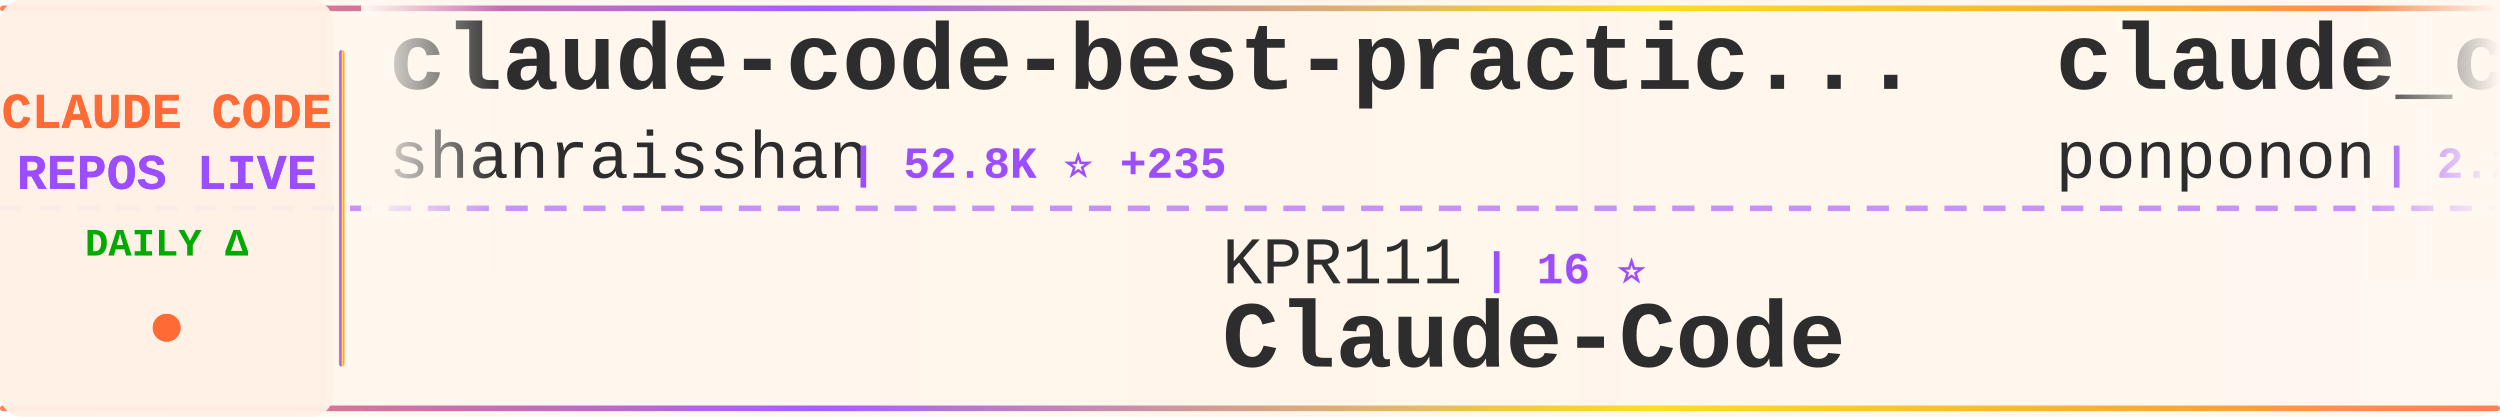
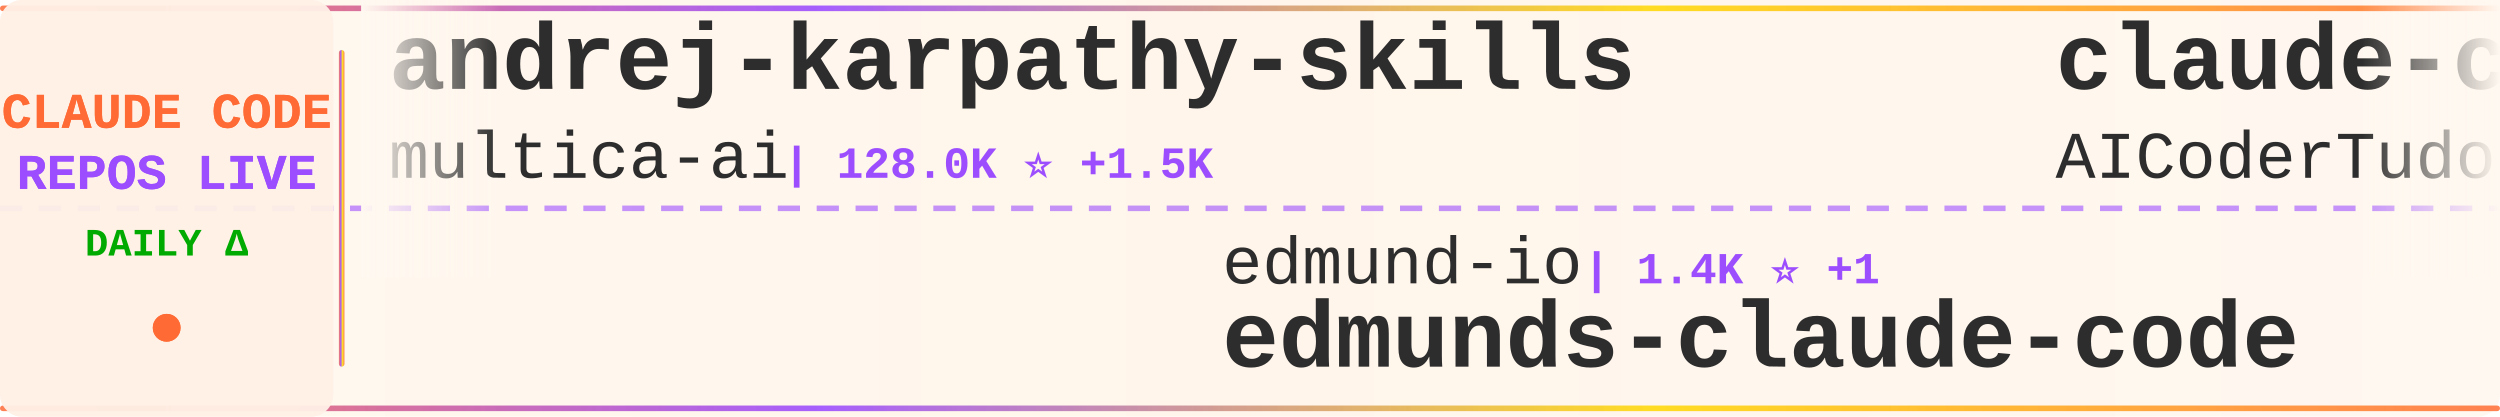
<svg xmlns="http://www.w3.org/2000/svg" width="900" height="150">
  <defs>
    <linearGradient id="tickerBg" x1="0%" y1="0%" x2="100%" y2="0%">
      <stop offset="0%" style="stop-color:#fff8f0;stop-opacity:0.98" />
      <stop offset="50%" style="stop-color:#fff5eb;stop-opacity:1" />
      <stop offset="100%" style="stop-color:#fff8f0;stop-opacity:0.98" />
    </linearGradient>
    <linearGradient id="borderGrad" x1="0%" y1="0%" x2="100%" y2="0%">
      <stop offset="0%" style="stop-color:#FF6B35;stop-opacity:0.85">
        <animate attributeName="stop-opacity" values="0.85;1;0.85" dur="2s" repeatCount="indefinite" />
      </stop>
      <stop offset="33%" style="stop-color:#9C4EFF;stop-opacity:0.9">
        <animate attributeName="stop-opacity" values="0.9;1;0.9" dur="2.2s" repeatCount="indefinite" />
      </stop>
      <stop offset="66%" style="stop-color:#FFD700;stop-opacity:0.85">
        <animate attributeName="stop-opacity" values="0.85;1;0.85" dur="1.8s" repeatCount="indefinite" />
      </stop>
      <stop offset="100%" style="stop-color:#FF6B35;stop-opacity:0.85">
        <animate attributeName="stop-opacity" values="0.85;1;0.85" dur="2s" repeatCount="indefinite" />
      </stop>
    </linearGradient>
    <filter id="textGlow">
      <feGaussianBlur stdDeviation="0.15" result="coloredBlur" />
      <feMerge>
        <feMergeNode in="coloredBlur" />
        <feMergeNode in="SourceGraphic" />
      </feMerge>
    </filter>
    <filter id="metricGlow">
      <feGaussianBlur stdDeviation="0.2" result="coloredBlur" />
      <feMerge>
        <feMergeNode in="coloredBlur" />
        <feMergeNode in="SourceGraphic" />
      </feMerge>
    </filter>
    <linearGradient id="leftFade" x1="0%" y1="0%" x2="100%" y2="0%">
      <stop offset="0%" style="stop-color:#fff8f0;stop-opacity:1" />
      <stop offset="100%" style="stop-color:#fff8f0;stop-opacity:0" />
    </linearGradient>
    <linearGradient id="rightFade" x1="0%" y1="0%" x2="100%" y2="0%">
      <stop offset="0%" style="stop-color:#fff8f0;stop-opacity:0" />
      <stop offset="100%" style="stop-color:#fff8f0;stop-opacity:1" />
    </linearGradient>
  </defs>
  <rect width="900" height="150" fill="url(#tickerBg)" rx="8" />
  <rect x="0" y="2" width="900" height="2" fill="url(#borderGrad)" rx="1" />
  <rect x="0" y="146" width="900" height="2" fill="url(#borderGrad)" rx="1" />
  <line x1="0" y1="75" x2="900" y2="75" stroke="#9C4EFF" stroke-width="2" stroke-dasharray="8 6" opacity="0.6" />
  <rect x="0" y="0" width="120" height="150" fill="#fff0e6" opacity="0.95" rx="8" />
  <text x="60" y="46" font-family="'Courier New', monospace" font-size="18" font-weight="bold" fill="#FF6B35" text-anchor="middle" filter="url(#textGlow)">
    CLAUDE CODE
  </text>
  <text x="60" y="68" font-family="'Courier New', monospace" font-size="18" font-weight="bold" fill="#9C4EFF" text-anchor="middle" filter="url(#textGlow)">
    REPOS LIVE
  </text>
  <text x="60" y="92" font-family="'Courier New', monospace" font-size="14" font-weight="bold" fill="#00aa00" text-anchor="middle">
    DAILY Δ
  </text>
  <circle cx="60" cy="118" r="5" fill="#FF6B35" filter="url(#metricGlow)">
    <animate attributeName="r" values="4;6;4" dur="1.5s" repeatCount="indefinite" />
    <animate attributeName="opacity" values="0.6;1;0.6" dur="1.5s" repeatCount="indefinite" />
  </circle>
  <rect x="122" y="18" width="2" height="114" fill="url(#borderGrad)" rx="1" />
  <clipPath id="tickerClip">
    <rect x="130" y="0" width="770" height="150" />
  </clipPath>
  <g clip-path="url(#tickerClip)">
    <g id="tickerItems">
      <animateTransform attributeName="transform" attributeType="XML" type="translate" from="0 0" to="-3000 0" dur="54s" repeatCount="indefinite" />
      <g transform="translate(0, 0)">
-         <text x="140" y="32" font-family="'Courier New', monospace" font-size="34" font-weight="bold" fill="#2d2d2d">claude-code-best-practic...</text>
-         <text x="140" y="64" font-family="'Courier New', monospace" font-size="24" font-weight="normal" fill="#2d2d2d" opacity="1.0">shanraisshan</text>
-         <text x="306" y="64" font-family="'Courier New', monospace" font-size="16" font-weight="bold" fill="#9C4EFF"> | 52.8K ⭐ +235</text>
+         <text x="140" y="32" font-family="'Courier New', monospace" font-size="34" font-weight="bold" fill="#2d2d2d">andrej-karpathy-skills</text>
+         <text x="140" y="64" font-family="'Courier New', monospace" font-size="24" font-weight="normal" fill="#2d2d2d" opacity="1.0">multica-ai</text>
+         <text x="282" y="64" font-family="'Courier New', monospace" font-size="16" font-weight="bold" fill="#9C4EFF"> | 128.0K ⭐ +1.5K</text>
      </g>
      <g transform="translate(300, 0)">
-         <text x="140" y="102" font-family="'Courier New', monospace" font-size="24" font-weight="normal" fill="#2d2d2d" opacity="1.0">KPR111</text>
-         <text x="234" y="102" font-family="'Courier New', monospace" font-size="16" font-weight="bold" fill="#9C4EFF"> | 16 ⭐</text>
-         <text x="140" y="132" font-family="'Courier New', monospace" font-size="34" font-weight="bold" fill="#2d2d2d">Claude-Code</text>
+         <text x="140" y="102" font-family="'Courier New', monospace" font-size="24" font-weight="normal" fill="#2d2d2d" opacity="1.0">edmund-io</text>
+         <text x="270" y="102" font-family="'Courier New', monospace" font-size="16" font-weight="bold" fill="#9C4EFF"> | 1.4K ⭐ +1</text>
+         <text x="140" y="132" font-family="'Courier New', monospace" font-size="34" font-weight="bold" fill="#2d2d2d">edmunds-claude-code</text>
      </g>
      <g transform="translate(600, 0)">
-         <text x="140" y="32" font-family="'Courier New', monospace" font-size="34" font-weight="bold" fill="#2d2d2d">claude_code_src</text>
-         <text x="140" y="64" font-family="'Courier New', monospace" font-size="24" font-weight="normal" fill="#2d2d2d" opacity="1.0">ponponon</text>
-         <text x="258" y="64" font-family="'Courier New', monospace" font-size="16" font-weight="bold" fill="#9C4EFF"> | 2.2K ⭐ +1</text>
+         <text x="140" y="32" font-family="'Courier New', monospace" font-size="34" font-weight="bold" fill="#2d2d2d">claude-code-tudou</text>
+         <text x="140" y="64" font-family="'Courier New', monospace" font-size="24" font-weight="normal" fill="#2d2d2d" opacity="1.0">AICoderTudou</text>
+         <text x="306" y="64" font-family="'Courier New', monospace" font-size="16" font-weight="bold" fill="#9C4EFF"> | 500 ⭐ +1</text>
      </g>
      <g transform="translate(900, 0)">
-         <text x="140" y="102" font-family="'Courier New', monospace" font-size="24" font-weight="normal" fill="#2d2d2d" opacity="1.0">sickn33</text>
-         <text x="246" y="102" font-family="'Courier New', monospace" font-size="16" font-weight="bold" fill="#9C4EFF"> | 37.4K ⭐ +148</text>
-         <text x="140" y="132" font-family="'Courier New', monospace" font-size="34" font-weight="bold" fill="#2d2d2d">antigravity-awesome-skil...</text>
+         <text x="140" y="102" font-family="'Courier New', monospace" font-size="24" font-weight="normal" fill="#2d2d2d" opacity="1.0">chauncygu</text>
+         <text x="270" y="102" font-family="'Courier New', monospace" font-size="16" font-weight="bold" fill="#9C4EFF"> | 2.4K ⭐ +15</text>
+         <text x="140" y="132" font-family="'Courier New', monospace" font-size="34" font-weight="bold" fill="#2d2d2d">collection-claude-code-s...</text>
      </g>
      <g transform="translate(1200, 0)">
-         <text x="140" y="32" font-family="'Courier New', monospace" font-size="34" font-weight="bold" fill="#2d2d2d">my-claude-code-setup</text>
-         <text x="140" y="64" font-family="'Courier New', monospace" font-size="24" font-weight="normal" fill="#2d2d2d" opacity="1.0">centminmod</text>
-         <text x="282" y="64" font-family="'Courier New', monospace" font-size="16" font-weight="bold" fill="#9C4EFF"> | 2.3K ⭐ +5</text>
+         <text x="140" y="32" font-family="'Courier New', monospace" font-size="34" font-weight="bold" fill="#2d2d2d">claude-code-source</text>
+         <text x="140" y="64" font-family="'Courier New', monospace" font-size="24" font-weight="normal" fill="#2d2d2d" opacity="1.0">JrCx7scC</text>
+         <text x="258" y="64" font-family="'Courier New', monospace" font-size="16" font-weight="bold" fill="#9C4EFF"> | 367 ⭐</text>
      </g>
      <g transform="translate(1500, 0)">
-         <text x="140" y="102" font-family="'Courier New', monospace" font-size="24" font-weight="normal" fill="#2d2d2d" opacity="1.0">multica-ai</text>
-         <text x="282" y="102" font-family="'Courier New', monospace" font-size="16" font-weight="bold" fill="#9C4EFF"> | 127.8K ⭐ +1.6K</text>
-         <text x="140" y="132" font-family="'Courier New', monospace" font-size="34" font-weight="bold" fill="#2d2d2d">andrej-karpathy-skills</text>
+         <text x="140" y="102" font-family="'Courier New', monospace" font-size="24" font-weight="normal" fill="#2d2d2d" opacity="1.0">Yeachan-Heo</text>
+         <text x="294" y="102" font-family="'Courier New', monospace" font-size="16" font-weight="bold" fill="#9C4EFF"> | 33.7K ⭐ +151</text>
+         <text x="140" y="132" font-family="'Courier New', monospace" font-size="34" font-weight="bold" fill="#2d2d2d">oh-my-claudecode</text>
      </g>
      <g transform="translate(1800, 0)">
-         <text x="140" y="32" font-family="'Courier New', monospace" font-size="34" font-weight="bold" fill="#2d2d2d">claude-code-local</text>
-         <text x="140" y="64" font-family="'Courier New', monospace" font-size="24" font-weight="normal" fill="#2d2d2d" opacity="1.0">nicedreamzapp</text>
-         <text x="318" y="64" font-family="'Courier New', monospace" font-size="16" font-weight="bold" fill="#9C4EFF"> | 2.6K ⭐ +14</text>
+         <text x="140" y="32" font-family="'Courier New', monospace" font-size="34" font-weight="bold" fill="#2d2d2d">ClaudeCodeAgents</text>
+         <text x="140" y="64" font-family="'Courier New', monospace" font-size="24" font-weight="normal" fill="#2d2d2d" opacity="1.0">darcyegb</text>
+         <text x="258" y="64" font-family="'Courier New', monospace" font-size="16" font-weight="bold" fill="#9C4EFF"> | 690 ⭐ +1</text>
      </g>
      <g transform="translate(2100, 0)">
-         <text x="140" y="102" font-family="'Courier New', monospace" font-size="24" font-weight="normal" fill="#2d2d2d" opacity="1.0">SeemSeam</text>
-         <text x="258" y="102" font-family="'Courier New', monospace" font-size="16" font-weight="bold" fill="#9C4EFF"> | 2.6K ⭐ +15</text>
-         <text x="140" y="132" font-family="'Courier New', monospace" font-size="34" font-weight="bold" fill="#2d2d2d">claude_codex_bridge</text>
+         <text x="140" y="102" font-family="'Courier New', monospace" font-size="24" font-weight="normal" fill="#2d2d2d" opacity="1.0">pedrohcgs</text>
+         <text x="270" y="102" font-family="'Courier New', monospace" font-size="16" font-weight="bold" fill="#9C4EFF"> | 1.1K ⭐ +4</text>
+         <text x="140" y="132" font-family="'Courier New', monospace" font-size="34" font-weight="bold" fill="#2d2d2d">claude-code-my-workflow</text>
      </g>
      <g transform="translate(2400, 0)">
-         <text x="140" y="32" font-family="'Courier New', monospace" font-size="34" font-weight="bold" fill="#2d2d2d">claude-code-book</text>
-         <text x="140" y="64" font-family="'Courier New', monospace" font-size="24" font-weight="normal" fill="#2d2d2d" opacity="1.0">lintsinghua</text>
-         <text x="294" y="64" font-family="'Courier New', monospace" font-size="16" font-weight="bold" fill="#9C4EFF"> | 3.2K ⭐ +31</text>
+         <text x="140" y="32" font-family="'Courier New', monospace" font-size="34" font-weight="bold" fill="#2d2d2d">claude-code-tips</text>
+         <text x="140" y="64" font-family="'Courier New', monospace" font-size="24" font-weight="normal" fill="#2d2d2d" opacity="1.0">ykdojo</text>
+         <text x="234" y="64" font-family="'Courier New', monospace" font-size="16" font-weight="bold" fill="#9C4EFF"> | 8.2K ⭐ +18</text>
      </g>
      <g transform="translate(2700, 0)">
-         <text x="140" y="102" font-family="'Courier New', monospace" font-size="24" font-weight="normal" fill="#2d2d2d" opacity="1.0">ChrisWiles</text>
-         <text x="282" y="102" font-family="'Courier New', monospace" font-size="16" font-weight="bold" fill="#9C4EFF"> | 5.9K ⭐ +8</text>
-         <text x="140" y="132" font-family="'Courier New', monospace" font-size="34" font-weight="bold" fill="#2d2d2d">claude-code-showcase</text>
+         <text x="140" y="102" font-family="'Courier New', monospace" font-size="24" font-weight="normal" fill="#2d2d2d" opacity="1.0">777genius</text>
+         <text x="270" y="102" font-family="'Courier New', monospace" font-size="16" font-weight="bold" fill="#9C4EFF"> | 911 ⭐</text>
+         <text x="140" y="132" font-family="'Courier New', monospace" font-size="34" font-weight="bold" fill="#2d2d2d">claude-code-source-code</text>
      </g>
      <g transform="translate(3000, 0)">
-         <text x="140" y="32" font-family="'Courier New', monospace" font-size="34" font-weight="bold" fill="#2d2d2d">claude-code-best-practic...</text>
-         <text x="140" y="64" font-family="'Courier New', monospace" font-size="24" font-weight="normal" fill="#2d2d2d" opacity="1.0">shanraisshan</text>
-         <text x="306" y="64" font-family="'Courier New', monospace" font-size="16" font-weight="bold" fill="#9C4EFF"> | 52.8K ⭐ +235</text>
+         <text x="140" y="32" font-family="'Courier New', monospace" font-size="34" font-weight="bold" fill="#2d2d2d">andrej-karpathy-skills</text>
+         <text x="140" y="64" font-family="'Courier New', monospace" font-size="24" font-weight="normal" fill="#2d2d2d" opacity="1.0">multica-ai</text>
+         <text x="282" y="64" font-family="'Courier New', monospace" font-size="16" font-weight="bold" fill="#9C4EFF"> | 128.0K ⭐ +1.5K</text>
      </g>
      <g transform="translate(3300, 0)">
-         <text x="140" y="102" font-family="'Courier New', monospace" font-size="24" font-weight="normal" fill="#2d2d2d" opacity="1.0">KPR111</text>
-         <text x="234" y="102" font-family="'Courier New', monospace" font-size="16" font-weight="bold" fill="#9C4EFF"> | 16 ⭐</text>
-         <text x="140" y="132" font-family="'Courier New', monospace" font-size="34" font-weight="bold" fill="#2d2d2d">Claude-Code</text>
+         <text x="140" y="102" font-family="'Courier New', monospace" font-size="24" font-weight="normal" fill="#2d2d2d" opacity="1.0">edmund-io</text>
+         <text x="270" y="102" font-family="'Courier New', monospace" font-size="16" font-weight="bold" fill="#9C4EFF"> | 1.4K ⭐ +1</text>
+         <text x="140" y="132" font-family="'Courier New', monospace" font-size="34" font-weight="bold" fill="#2d2d2d">edmunds-claude-code</text>
      </g>
      <g transform="translate(3600, 0)">
-         <text x="140" y="32" font-family="'Courier New', monospace" font-size="34" font-weight="bold" fill="#2d2d2d">claude_code_src</text>
-         <text x="140" y="64" font-family="'Courier New', monospace" font-size="24" font-weight="normal" fill="#2d2d2d" opacity="1.0">ponponon</text>
-         <text x="258" y="64" font-family="'Courier New', monospace" font-size="16" font-weight="bold" fill="#9C4EFF"> | 2.2K ⭐ +1</text>
+         <text x="140" y="32" font-family="'Courier New', monospace" font-size="34" font-weight="bold" fill="#2d2d2d">claude-code-tudou</text>
+         <text x="140" y="64" font-family="'Courier New', monospace" font-size="24" font-weight="normal" fill="#2d2d2d" opacity="1.0">AICoderTudou</text>
+         <text x="306" y="64" font-family="'Courier New', monospace" font-size="16" font-weight="bold" fill="#9C4EFF"> | 500 ⭐ +1</text>
      </g>
      <g transform="translate(3900, 0)">
-         <text x="140" y="102" font-family="'Courier New', monospace" font-size="24" font-weight="normal" fill="#2d2d2d" opacity="1.0">sickn33</text>
-         <text x="246" y="102" font-family="'Courier New', monospace" font-size="16" font-weight="bold" fill="#9C4EFF"> | 37.4K ⭐ +148</text>
-         <text x="140" y="132" font-family="'Courier New', monospace" font-size="34" font-weight="bold" fill="#2d2d2d">antigravity-awesome-skil...</text>
+         <text x="140" y="102" font-family="'Courier New', monospace" font-size="24" font-weight="normal" fill="#2d2d2d" opacity="1.0">chauncygu</text>
+         <text x="270" y="102" font-family="'Courier New', monospace" font-size="16" font-weight="bold" fill="#9C4EFF"> | 2.4K ⭐ +15</text>
+         <text x="140" y="132" font-family="'Courier New', monospace" font-size="34" font-weight="bold" fill="#2d2d2d">collection-claude-code-s...</text>
      </g>
    </g>
  </g>
  <rect x="130" y="0" width="50" height="100" fill="url(#leftFade)" />
  <rect x="850" y="0" width="50" height="100" fill="url(#rightFade)" />
</svg>
